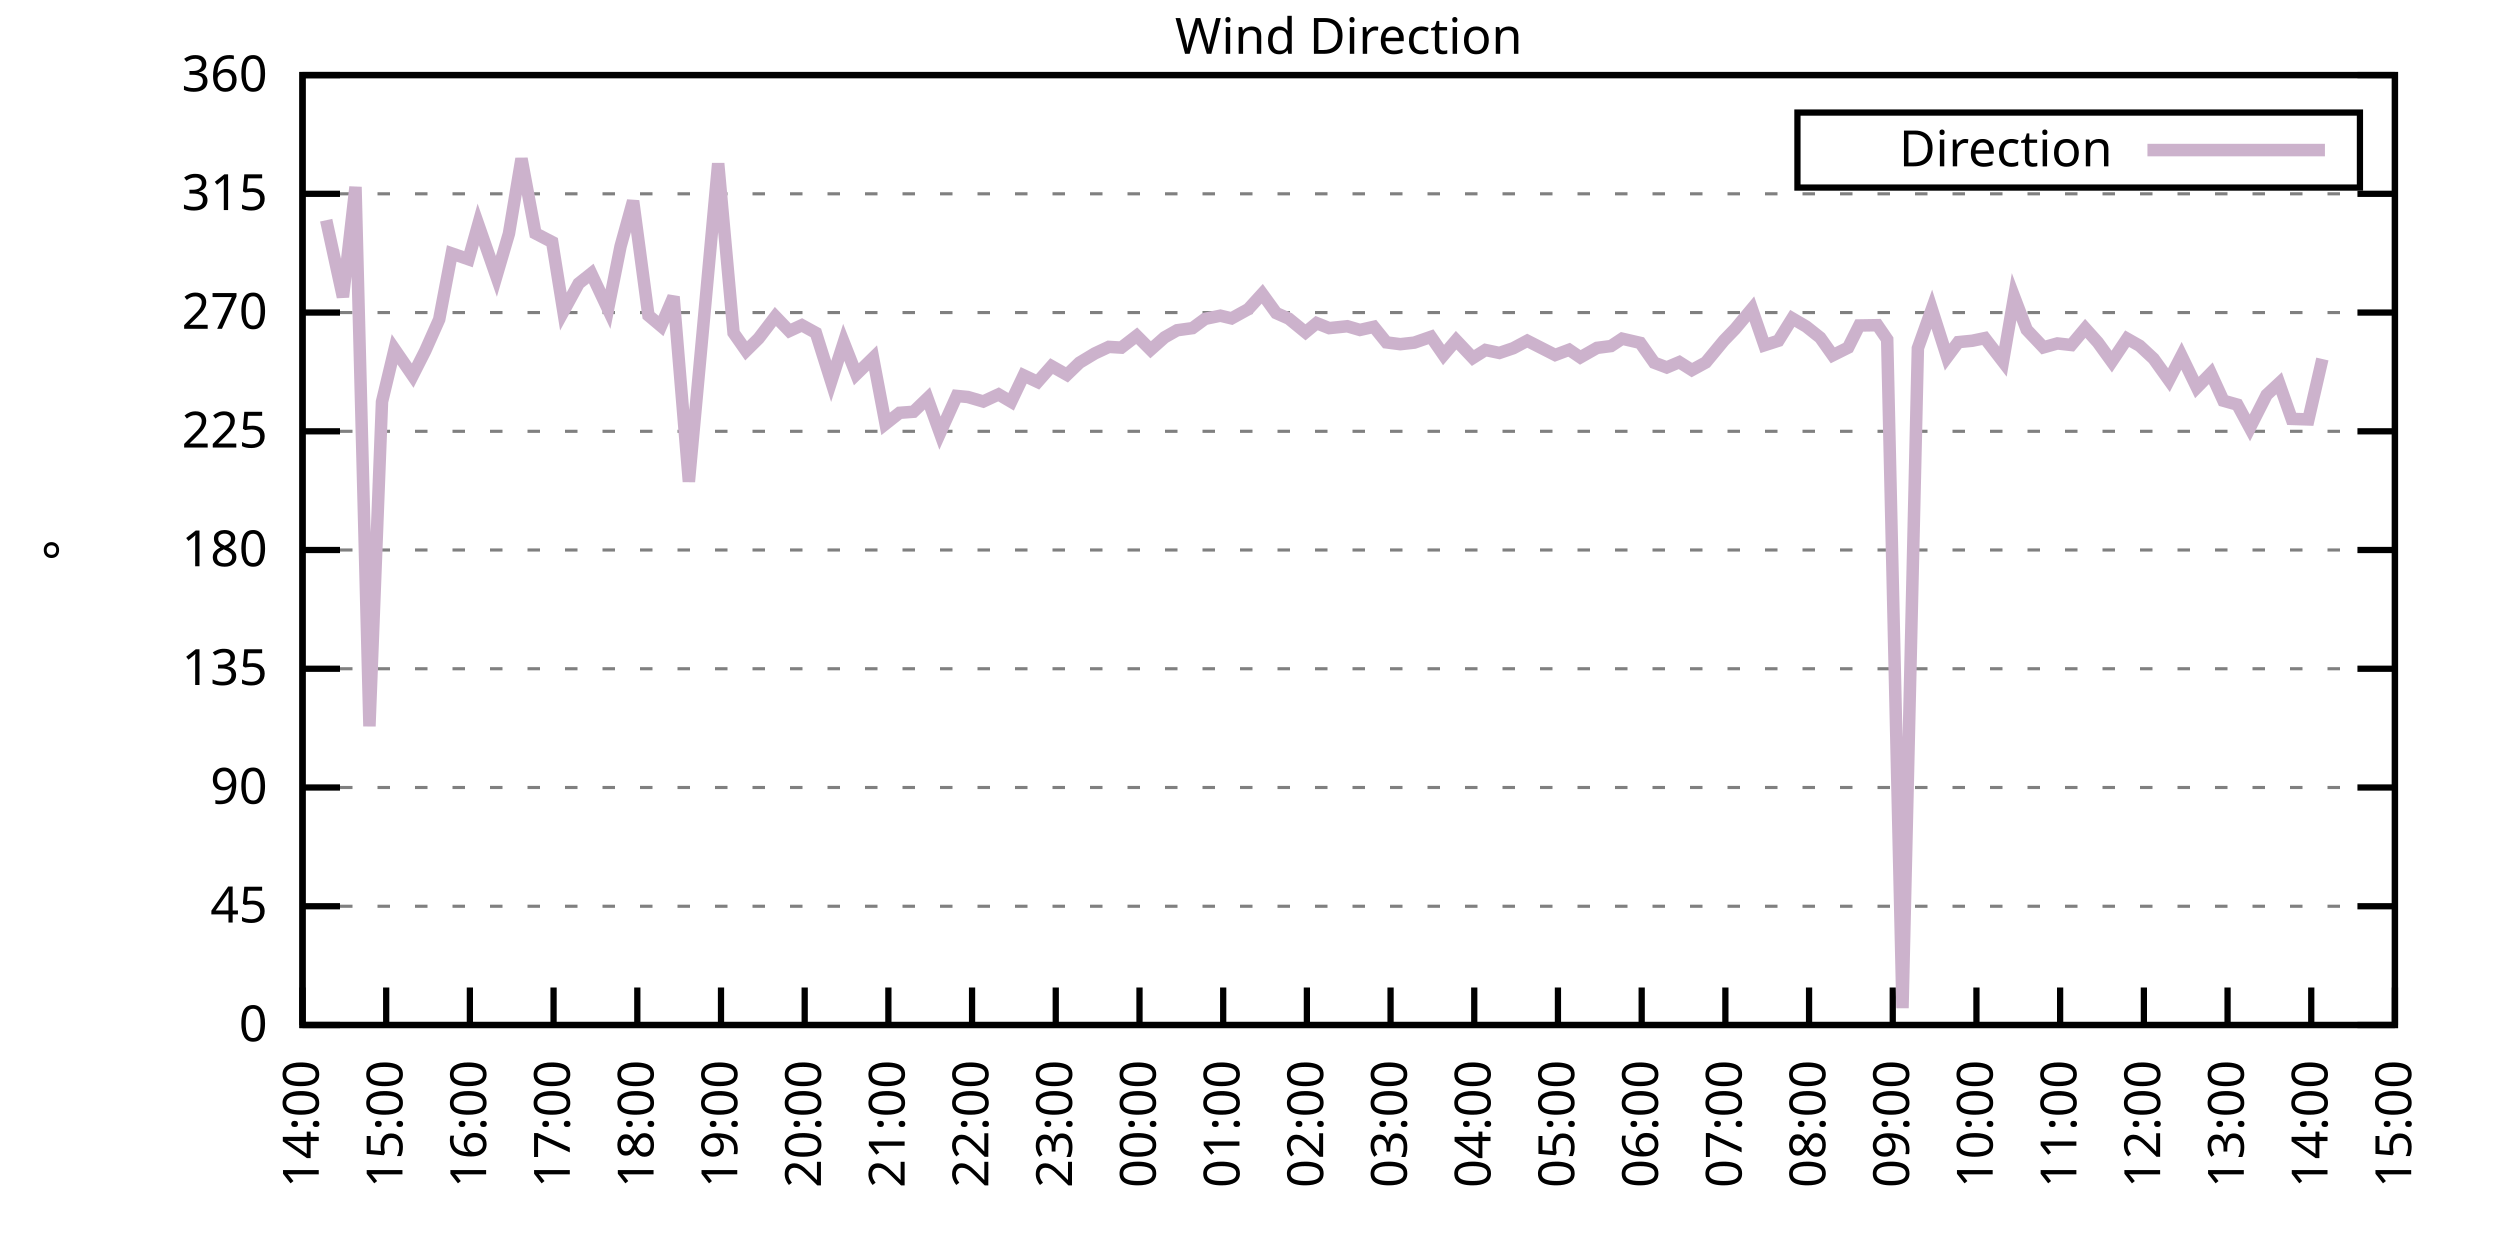
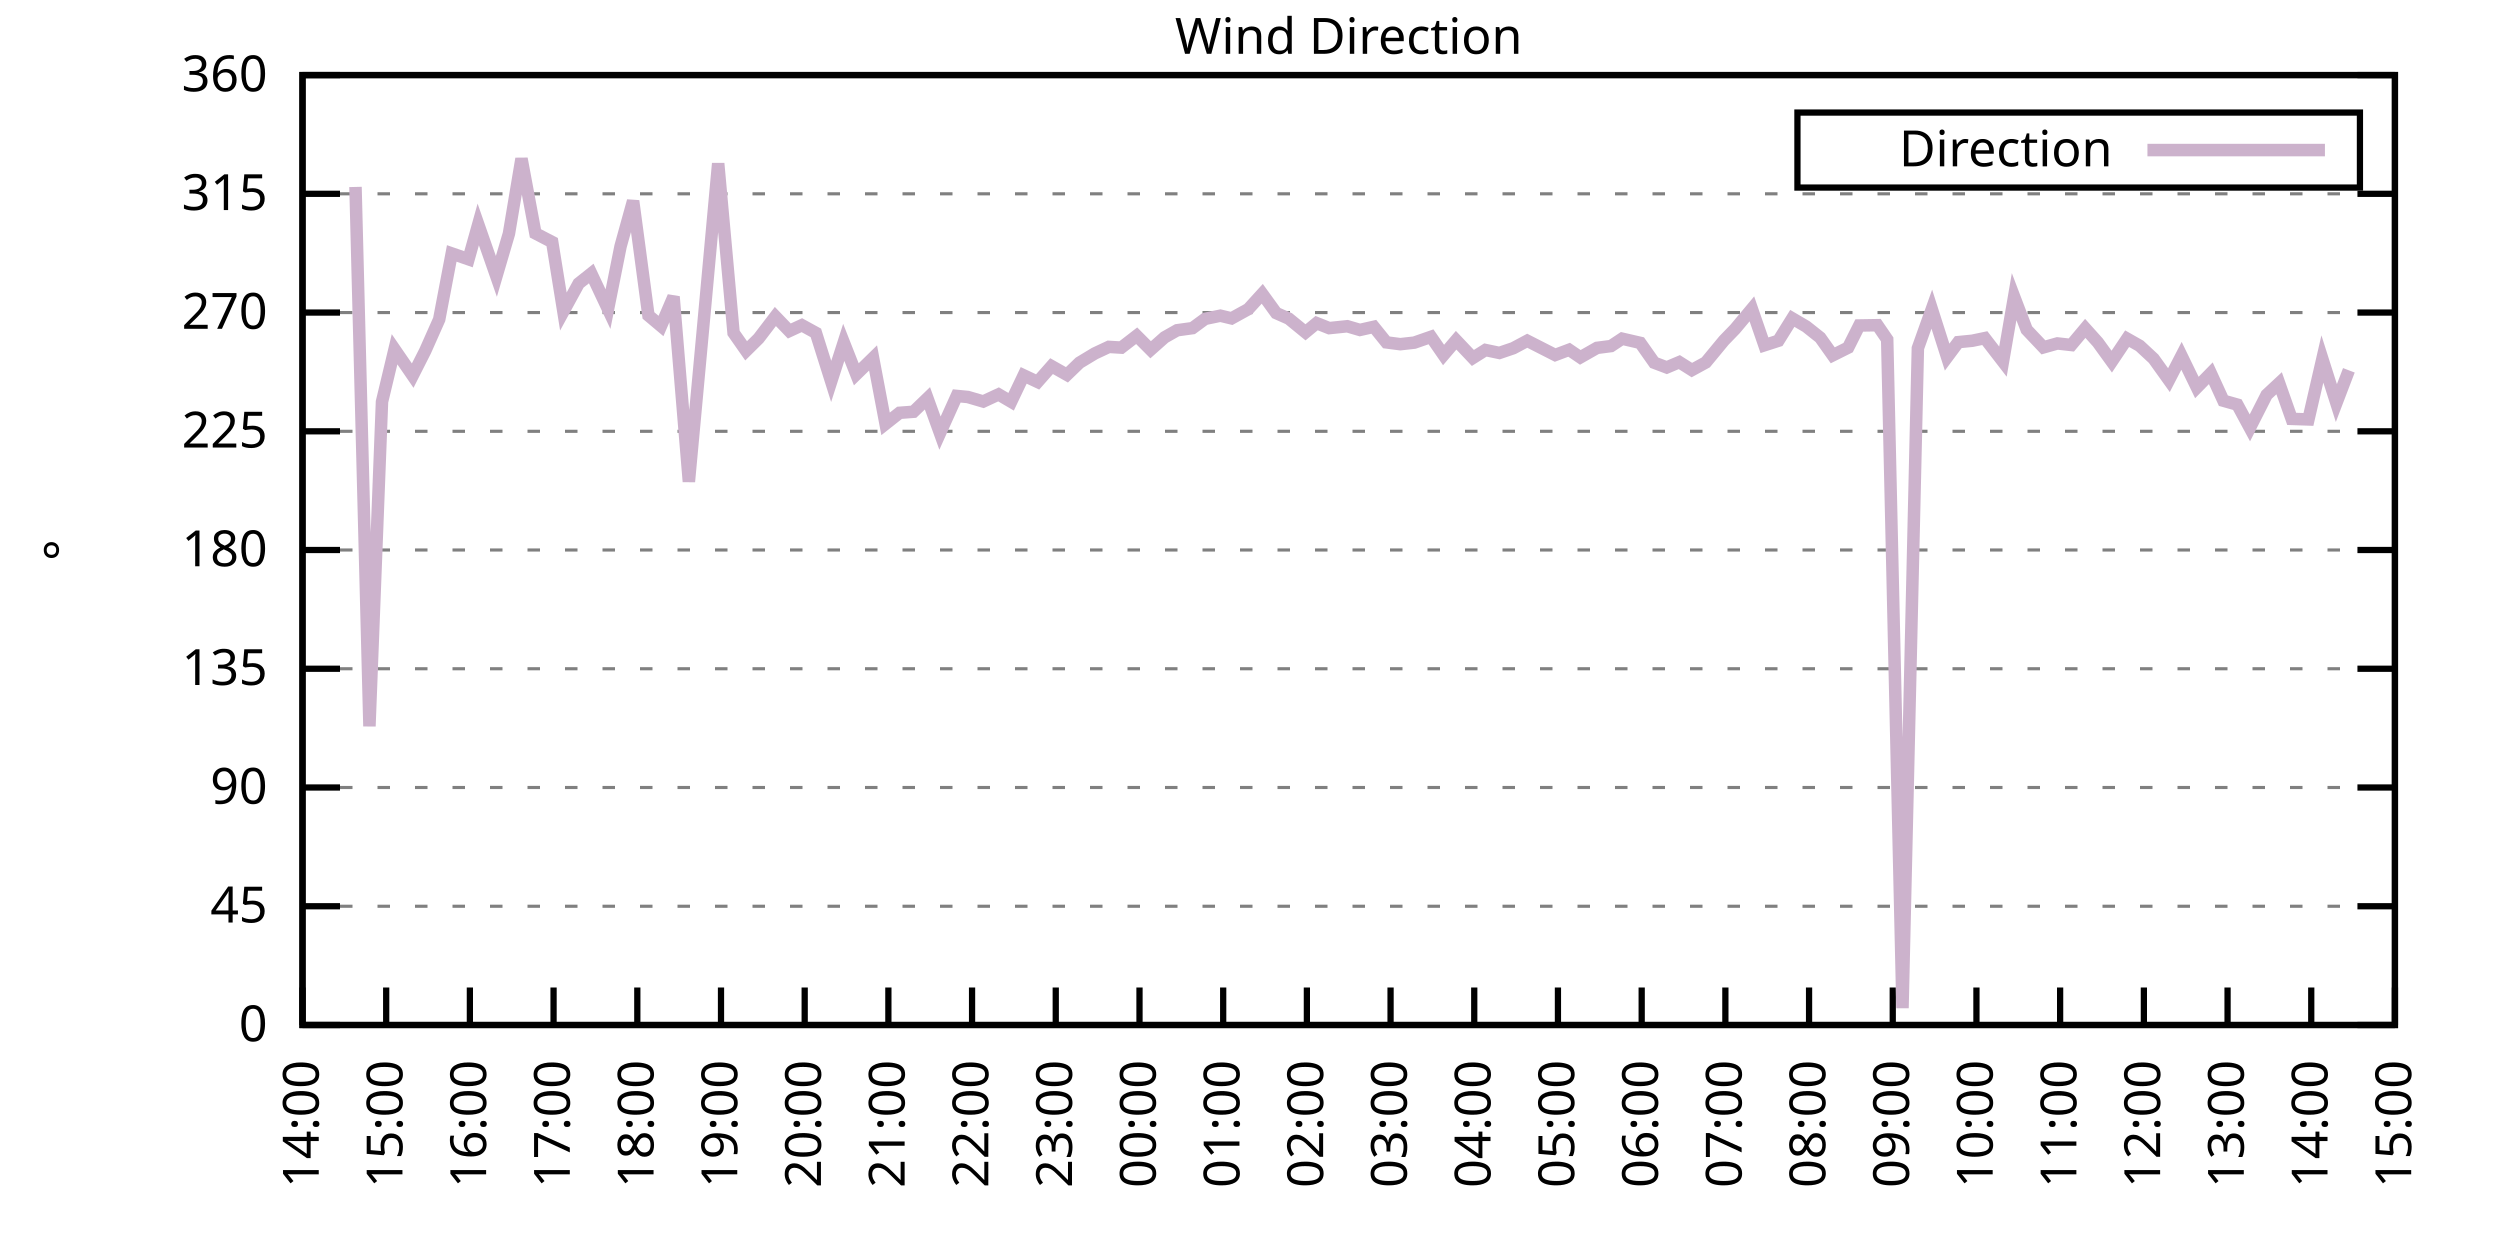
<svg xmlns="http://www.w3.org/2000/svg" xmlns:xlink="http://www.w3.org/1999/xlink" width="400" height="200" viewBox="0 0 400 200">
  <g id="gnuplot_canvas">
    <rect x="0" y="0" width="400" height="200" fill="none" />
    <defs>
      <circle id="gpDot" r="0.5" stroke-width="0.5" stroke="currentColor" />
      <path id="gpPt0" stroke-width="0.333" stroke="currentColor" d="M-1,0 h2 M0,-1 v2" />
      <path id="gpPt1" stroke-width="0.333" stroke="currentColor" d="M-1,-1 L1,1 M1,-1 L-1,1" />
      <path id="gpPt2" stroke-width="0.333" stroke="currentColor" d="M-1,0 L1,0 M0,-1 L0,1 M-1,-1 L1,1 M-1,1 L1,-1" />
      <rect id="gpPt3" stroke-width="0.333" stroke="currentColor" x="-1" y="-1" width="2" height="2" />
      <rect id="gpPt4" stroke-width="0.333" stroke="currentColor" fill="currentColor" x="-1" y="-1" width="2" height="2" />
      <circle id="gpPt5" stroke-width="0.333" stroke="currentColor" cx="0" cy="0" r="1" />
      <use xlink:href="#gpPt5" id="gpPt6" fill="currentColor" stroke="none" />
      <path id="gpPt7" stroke-width="0.333" stroke="currentColor" d="M0,-1.33 L-1.33,0.67 L1.33,0.67 z" />
      <use xlink:href="#gpPt7" id="gpPt8" fill="currentColor" stroke="none" />
      <use xlink:href="#gpPt7" id="gpPt9" stroke="currentColor" transform="rotate(180)" />
      <use xlink:href="#gpPt9" id="gpPt10" fill="currentColor" stroke="none" />
      <use xlink:href="#gpPt3" id="gpPt11" stroke="currentColor" transform="rotate(45)" />
      <use xlink:href="#gpPt11" id="gpPt12" fill="currentColor" stroke="none" />
      <path id="gpPt13" stroke-width="0.333" stroke="currentColor" d="M0,1.330 L1.265,0.411 L0.782,-1.067 L-0.782,-1.076 L-1.265,0.411 z" />
      <use xlink:href="#gpPt13" id="gpPt14" fill="currentColor" stroke="none" />
      <filter id="textbox" filterUnits="objectBoundingBox" x="0" y="0" height="1" width="1">
        <feFlood flood-color="white" flood-opacity="1" result="bgnd" />
        <feComposite in="SourceGraphic" in2="bgnd" operator="atop" />
      </filter>
      <filter id="greybox" filterUnits="objectBoundingBox" x="0" y="0" height="1" width="1">
        <feFlood flood-color="lightgrey" flood-opacity="1" result="grey" />
        <feComposite in="SourceGraphic" in2="grey" operator="atop" />
      </filter>
    </defs>
    <g fill="none" color="white" stroke="currentColor" stroke-width="1.00" stroke-linecap="butt" stroke-linejoin="miter">
</g>
    <g fill="none" color="black" stroke="currentColor" stroke-width="1.00" stroke-linecap="butt" stroke-linejoin="miter">
      <g stroke="none" shape-rendering="crispEdges">
        <polygon fill="rgb(255, 255, 255)" points="48.40,164.00 383.18,164.00 383.18,12.02 48.40,12.02 " />
      </g>
    </g>
    <g fill="none" color="black" stroke="currentColor" stroke-width="1.00" stroke-linecap="butt" stroke-linejoin="miter">
</g>
    <g fill="none" color="black" stroke="black" stroke-width="0.50" stroke-linecap="butt" stroke-linejoin="miter">
</g>
    <g fill="none" color="gray" stroke="currentColor" stroke-width="0.50" stroke-linecap="butt" stroke-linejoin="miter">
      <path stroke="gray" stroke-dasharray="2,4" class="gridline" d="M48.40,164.00 L383.19,164.00  " />
    </g>
    <g fill="none" color="gray" stroke="gray" stroke-width="1.00" stroke-linecap="butt" stroke-linejoin="miter">
</g>
    <g fill="none" color="black" stroke="currentColor" stroke-width="1.00" stroke-linecap="butt" stroke-linejoin="miter">
      <path stroke="black" d="M48.40,164.00 L54.40,164.00 M383.19,164.00 L377.19,164.00  " />
      <g transform="translate(42.80,166.60)" stroke="none" fill="black" font-family="Sans" font-size="8.00" text-anchor="end">
        <text>
          <tspan font-family="Sans"> 0</tspan>
        </text>
      </g>
    </g>
    <g fill="none" color="black" stroke="currentColor" stroke-width="1.00" stroke-linecap="butt" stroke-linejoin="miter">
</g>
    <g fill="none" color="black" stroke="black" stroke-width="0.50" stroke-linecap="butt" stroke-linejoin="miter">
</g>
    <g fill="none" color="gray" stroke="currentColor" stroke-width="0.50" stroke-linecap="butt" stroke-linejoin="miter">
      <path stroke="gray" stroke-dasharray="2,4" class="gridline" d="M48.40,145.00 L383.19,145.00  " />
    </g>
    <g fill="none" color="gray" stroke="gray" stroke-width="1.00" stroke-linecap="butt" stroke-linejoin="miter">
</g>
    <g fill="none" color="black" stroke="currentColor" stroke-width="1.00" stroke-linecap="butt" stroke-linejoin="miter">
      <path stroke="black" d="M48.40,145.00 L54.40,145.00 M383.19,145.00 L377.19,145.00  " />
      <g transform="translate(42.80,147.60)" stroke="none" fill="black" font-family="Sans" font-size="8.00" text-anchor="end">
        <text>
          <tspan font-family="Sans"> 45</tspan>
        </text>
      </g>
    </g>
    <g fill="none" color="black" stroke="currentColor" stroke-width="1.00" stroke-linecap="butt" stroke-linejoin="miter">
</g>
    <g fill="none" color="black" stroke="black" stroke-width="0.50" stroke-linecap="butt" stroke-linejoin="miter">
</g>
    <g fill="none" color="gray" stroke="currentColor" stroke-width="0.50" stroke-linecap="butt" stroke-linejoin="miter">
      <path stroke="gray" stroke-dasharray="2,4" class="gridline" d="M48.40,126.00 L383.19,126.00  " />
    </g>
    <g fill="none" color="gray" stroke="gray" stroke-width="1.00" stroke-linecap="butt" stroke-linejoin="miter">
</g>
    <g fill="none" color="black" stroke="currentColor" stroke-width="1.00" stroke-linecap="butt" stroke-linejoin="miter">
      <path stroke="black" d="M48.40,126.00 L54.40,126.00 M383.19,126.00 L377.19,126.00  " />
      <g transform="translate(42.80,128.60)" stroke="none" fill="black" font-family="Sans" font-size="8.00" text-anchor="end">
        <text>
          <tspan font-family="Sans"> 90</tspan>
        </text>
      </g>
    </g>
    <g fill="none" color="black" stroke="currentColor" stroke-width="1.00" stroke-linecap="butt" stroke-linejoin="miter">
</g>
    <g fill="none" color="black" stroke="black" stroke-width="0.50" stroke-linecap="butt" stroke-linejoin="miter">
</g>
    <g fill="none" color="gray" stroke="currentColor" stroke-width="0.50" stroke-linecap="butt" stroke-linejoin="miter">
      <path stroke="gray" stroke-dasharray="2,4" class="gridline" d="M48.40,107.00 L383.19,107.00  " />
    </g>
    <g fill="none" color="gray" stroke="gray" stroke-width="1.00" stroke-linecap="butt" stroke-linejoin="miter">
</g>
    <g fill="none" color="black" stroke="currentColor" stroke-width="1.00" stroke-linecap="butt" stroke-linejoin="miter">
      <path stroke="black" d="M48.40,107.00 L54.40,107.00 M383.19,107.00 L377.19,107.00  " />
      <g transform="translate(42.80,109.60)" stroke="none" fill="black" font-family="Sans" font-size="8.00" text-anchor="end">
        <text>
          <tspan font-family="Sans"> 135</tspan>
        </text>
      </g>
    </g>
    <g fill="none" color="black" stroke="currentColor" stroke-width="1.00" stroke-linecap="butt" stroke-linejoin="miter">
</g>
    <g fill="none" color="black" stroke="black" stroke-width="0.50" stroke-linecap="butt" stroke-linejoin="miter">
</g>
    <g fill="none" color="gray" stroke="currentColor" stroke-width="0.50" stroke-linecap="butt" stroke-linejoin="miter">
      <path stroke="gray" stroke-dasharray="2,4" class="gridline" d="M48.40,88.00 L383.19,88.00  " />
    </g>
    <g fill="none" color="gray" stroke="gray" stroke-width="1.00" stroke-linecap="butt" stroke-linejoin="miter">
</g>
    <g fill="none" color="black" stroke="currentColor" stroke-width="1.00" stroke-linecap="butt" stroke-linejoin="miter">
      <path stroke="black" d="M48.40,88.00 L54.40,88.00 M383.19,88.00 L377.19,88.00  " />
      <g transform="translate(42.80,90.60)" stroke="none" fill="black" font-family="Sans" font-size="8.00" text-anchor="end">
        <text>
          <tspan font-family="Sans"> 180</tspan>
        </text>
      </g>
    </g>
    <g fill="none" color="black" stroke="currentColor" stroke-width="1.00" stroke-linecap="butt" stroke-linejoin="miter">
</g>
    <g fill="none" color="black" stroke="black" stroke-width="0.50" stroke-linecap="butt" stroke-linejoin="miter">
</g>
    <g fill="none" color="gray" stroke="currentColor" stroke-width="0.50" stroke-linecap="butt" stroke-linejoin="miter">
      <path stroke="gray" stroke-dasharray="2,4" class="gridline" d="M48.40,69.01 L383.19,69.01  " />
    </g>
    <g fill="none" color="gray" stroke="gray" stroke-width="1.00" stroke-linecap="butt" stroke-linejoin="miter">
</g>
    <g fill="none" color="black" stroke="currentColor" stroke-width="1.00" stroke-linecap="butt" stroke-linejoin="miter">
      <path stroke="black" d="M48.40,69.01 L54.40,69.01 M383.19,69.01 L377.19,69.01  " />
      <g transform="translate(42.80,71.61)" stroke="none" fill="black" font-family="Sans" font-size="8.00" text-anchor="end">
        <text>
          <tspan font-family="Sans"> 225</tspan>
        </text>
      </g>
    </g>
    <g fill="none" color="black" stroke="currentColor" stroke-width="1.00" stroke-linecap="butt" stroke-linejoin="miter">
</g>
    <g fill="none" color="black" stroke="black" stroke-width="0.50" stroke-linecap="butt" stroke-linejoin="miter">
</g>
    <g fill="none" color="gray" stroke="currentColor" stroke-width="0.50" stroke-linecap="butt" stroke-linejoin="miter">
      <path stroke="gray" stroke-dasharray="2,4" class="gridline" d="M48.40,50.01 L383.19,50.01  " />
    </g>
    <g fill="none" color="gray" stroke="gray" stroke-width="1.00" stroke-linecap="butt" stroke-linejoin="miter">
</g>
    <g fill="none" color="black" stroke="currentColor" stroke-width="1.00" stroke-linecap="butt" stroke-linejoin="miter">
      <path stroke="black" d="M48.40,50.01 L54.40,50.01 M383.19,50.01 L377.19,50.01  " />
      <g transform="translate(42.80,52.61)" stroke="none" fill="black" font-family="Sans" font-size="8.00" text-anchor="end">
        <text>
          <tspan font-family="Sans"> 270</tspan>
        </text>
      </g>
    </g>
    <g fill="none" color="black" stroke="currentColor" stroke-width="1.00" stroke-linecap="butt" stroke-linejoin="miter">
</g>
    <g fill="none" color="black" stroke="black" stroke-width="0.50" stroke-linecap="butt" stroke-linejoin="miter">
</g>
    <g fill="none" color="gray" stroke="currentColor" stroke-width="0.50" stroke-linecap="butt" stroke-linejoin="miter">
      <path stroke="gray" stroke-dasharray="2,4" class="gridline" d="M48.40,31.01 L383.19,31.01  " />
    </g>
    <g fill="none" color="gray" stroke="gray" stroke-width="1.00" stroke-linecap="butt" stroke-linejoin="miter">
</g>
    <g fill="none" color="black" stroke="currentColor" stroke-width="1.00" stroke-linecap="butt" stroke-linejoin="miter">
      <path stroke="black" d="M48.40,31.01 L54.40,31.01 M383.19,31.01 L377.19,31.01  " />
      <g transform="translate(42.80,33.61)" stroke="none" fill="black" font-family="Sans" font-size="8.00" text-anchor="end">
        <text>
          <tspan font-family="Sans"> 315</tspan>
        </text>
      </g>
    </g>
    <g fill="none" color="black" stroke="currentColor" stroke-width="1.00" stroke-linecap="butt" stroke-linejoin="miter">
</g>
    <g fill="none" color="black" stroke="black" stroke-width="0.50" stroke-linecap="butt" stroke-linejoin="miter">
</g>
    <g fill="none" color="gray" stroke="currentColor" stroke-width="0.50" stroke-linecap="butt" stroke-linejoin="miter">
      <path stroke="gray" stroke-dasharray="2,4" class="gridline" d="M48.40,12.01 L383.19,12.01  " />
    </g>
    <g fill="none" color="gray" stroke="gray" stroke-width="1.00" stroke-linecap="butt" stroke-linejoin="miter">
</g>
    <g fill="none" color="black" stroke="currentColor" stroke-width="1.00" stroke-linecap="butt" stroke-linejoin="miter">
      <path stroke="black" d="M48.40,12.01 L54.40,12.01 M383.19,12.01 L377.19,12.01  " />
      <g transform="translate(42.80,14.61)" stroke="none" fill="black" font-family="Sans" font-size="8.00" text-anchor="end">
        <text>
          <tspan font-family="Sans"> 360</tspan>
        </text>
      </g>
    </g>
    <g fill="none" color="black" stroke="currentColor" stroke-width="1.00" stroke-linecap="butt" stroke-linejoin="miter">
      <path stroke="black" d="M48.40,164.00 L48.40,158.00  " />
      <g transform="translate(51.00,169.60) rotate(270.00)" stroke="none" fill="black" font-family="Sans" font-size="8.00" text-anchor="end">
        <text>
          <tspan font-family="Sans">14:00</tspan>
        </text>
      </g>
    </g>
    <g fill="none" color="black" stroke="currentColor" stroke-width="1.00" stroke-linecap="butt" stroke-linejoin="miter">
      <path stroke="black" d="M61.79,164.00 L61.79,158.00  " />
      <g transform="translate(64.39,169.60) rotate(270.00)" stroke="none" fill="black" font-family="Sans" font-size="8.00" text-anchor="end">
        <text>
          <tspan font-family="Sans">15:00</tspan>
        </text>
      </g>
    </g>
    <g fill="none" color="black" stroke="currentColor" stroke-width="1.00" stroke-linecap="butt" stroke-linejoin="miter">
      <path stroke="black" d="M75.18,164.00 L75.18,158.00  " />
      <g transform="translate(77.78,169.60) rotate(270.00)" stroke="none" fill="black" font-family="Sans" font-size="8.00" text-anchor="end">
        <text>
          <tspan font-family="Sans">16:00</tspan>
        </text>
      </g>
    </g>
    <g fill="none" color="black" stroke="currentColor" stroke-width="1.00" stroke-linecap="butt" stroke-linejoin="miter">
      <path stroke="black" d="M88.57,164.00 L88.57,158.00  " />
      <g transform="translate(91.17,169.60) rotate(270.00)" stroke="none" fill="black" font-family="Sans" font-size="8.00" text-anchor="end">
        <text>
          <tspan font-family="Sans">17:00</tspan>
        </text>
      </g>
    </g>
    <g fill="none" color="black" stroke="currentColor" stroke-width="1.00" stroke-linecap="butt" stroke-linejoin="miter">
      <path stroke="black" d="M101.97,164.00 L101.97,158.00  " />
      <g transform="translate(104.57,169.60) rotate(270.00)" stroke="none" fill="black" font-family="Sans" font-size="8.00" text-anchor="end">
        <text>
          <tspan font-family="Sans">18:00</tspan>
        </text>
      </g>
    </g>
    <g fill="none" color="black" stroke="currentColor" stroke-width="1.00" stroke-linecap="butt" stroke-linejoin="miter">
      <path stroke="black" d="M115.36,164.00 L115.36,158.00  " />
      <g transform="translate(117.96,169.60) rotate(270.00)" stroke="none" fill="black" font-family="Sans" font-size="8.00" text-anchor="end">
        <text>
          <tspan font-family="Sans">19:00</tspan>
        </text>
      </g>
    </g>
    <g fill="none" color="black" stroke="currentColor" stroke-width="1.00" stroke-linecap="butt" stroke-linejoin="miter">
      <path stroke="black" d="M128.75,164.00 L128.75,158.00  " />
      <g transform="translate(131.35,169.60) rotate(270.00)" stroke="none" fill="black" font-family="Sans" font-size="8.00" text-anchor="end">
        <text>
          <tspan font-family="Sans">20:00</tspan>
        </text>
      </g>
    </g>
    <g fill="none" color="black" stroke="currentColor" stroke-width="1.00" stroke-linecap="butt" stroke-linejoin="miter">
      <path stroke="black" d="M142.14,164.00 L142.14,158.00  " />
      <g transform="translate(144.74,169.60) rotate(270.00)" stroke="none" fill="black" font-family="Sans" font-size="8.00" text-anchor="end">
        <text>
          <tspan font-family="Sans">21:00</tspan>
        </text>
      </g>
    </g>
    <g fill="none" color="black" stroke="currentColor" stroke-width="1.00" stroke-linecap="butt" stroke-linejoin="miter">
      <path stroke="black" d="M155.53,164.00 L155.53,158.00  " />
      <g transform="translate(158.13,169.60) rotate(270.00)" stroke="none" fill="black" font-family="Sans" font-size="8.00" text-anchor="end">
        <text>
          <tspan font-family="Sans">22:00</tspan>
        </text>
      </g>
    </g>
    <g fill="none" color="black" stroke="currentColor" stroke-width="1.00" stroke-linecap="butt" stroke-linejoin="miter">
      <path stroke="black" d="M168.92,164.00 L168.92,158.00  " />
      <g transform="translate(171.52,169.60) rotate(270.00)" stroke="none" fill="black" font-family="Sans" font-size="8.00" text-anchor="end">
        <text>
          <tspan font-family="Sans">23:00</tspan>
        </text>
      </g>
    </g>
    <g fill="none" color="black" stroke="currentColor" stroke-width="1.00" stroke-linecap="butt" stroke-linejoin="miter">
      <path stroke="black" d="M182.32,164.00 L182.32,158.00  " />
      <g transform="translate(184.92,169.60) rotate(270.00)" stroke="none" fill="black" font-family="Sans" font-size="8.00" text-anchor="end">
        <text>
          <tspan font-family="Sans">00:00</tspan>
        </text>
      </g>
    </g>
    <g fill="none" color="black" stroke="currentColor" stroke-width="1.00" stroke-linecap="butt" stroke-linejoin="miter">
      <path stroke="black" d="M195.71,164.00 L195.71,158.00  " />
      <g transform="translate(198.31,169.60) rotate(270.00)" stroke="none" fill="black" font-family="Sans" font-size="8.00" text-anchor="end">
        <text>
          <tspan font-family="Sans">01:00</tspan>
        </text>
      </g>
    </g>
    <g fill="none" color="black" stroke="currentColor" stroke-width="1.00" stroke-linecap="butt" stroke-linejoin="miter">
      <path stroke="black" d="M209.10,164.00 L209.10,158.00  " />
      <g transform="translate(211.70,169.60) rotate(270.00)" stroke="none" fill="black" font-family="Sans" font-size="8.00" text-anchor="end">
        <text>
          <tspan font-family="Sans">02:00</tspan>
        </text>
      </g>
    </g>
    <g fill="none" color="black" stroke="currentColor" stroke-width="1.00" stroke-linecap="butt" stroke-linejoin="miter">
      <path stroke="black" d="M222.49,164.00 L222.49,158.00  " />
      <g transform="translate(225.09,169.60) rotate(270.00)" stroke="none" fill="black" font-family="Sans" font-size="8.00" text-anchor="end">
        <text>
          <tspan font-family="Sans">03:00</tspan>
        </text>
      </g>
    </g>
    <g fill="none" color="black" stroke="currentColor" stroke-width="1.00" stroke-linecap="butt" stroke-linejoin="miter">
      <path stroke="black" d="M235.88,164.00 L235.88,158.00  " />
      <g transform="translate(238.48,169.60) rotate(270.00)" stroke="none" fill="black" font-family="Sans" font-size="8.00" text-anchor="end">
        <text>
          <tspan font-family="Sans">04:00</tspan>
        </text>
      </g>
    </g>
    <g fill="none" color="black" stroke="currentColor" stroke-width="1.00" stroke-linecap="butt" stroke-linejoin="miter">
      <path stroke="black" d="M249.27,164.00 L249.27,158.00  " />
      <g transform="translate(251.87,169.60) rotate(270.00)" stroke="none" fill="black" font-family="Sans" font-size="8.00" text-anchor="end">
        <text>
          <tspan font-family="Sans">05:00</tspan>
        </text>
      </g>
    </g>
    <g fill="none" color="black" stroke="currentColor" stroke-width="1.00" stroke-linecap="butt" stroke-linejoin="miter">
      <path stroke="black" d="M262.67,164.00 L262.67,158.00  " />
      <g transform="translate(265.27,169.60) rotate(270.00)" stroke="none" fill="black" font-family="Sans" font-size="8.00" text-anchor="end">
        <text>
          <tspan font-family="Sans">06:00</tspan>
        </text>
      </g>
    </g>
    <g fill="none" color="black" stroke="currentColor" stroke-width="1.00" stroke-linecap="butt" stroke-linejoin="miter">
      <path stroke="black" d="M276.06,164.00 L276.06,158.00  " />
      <g transform="translate(278.66,169.60) rotate(270.00)" stroke="none" fill="black" font-family="Sans" font-size="8.00" text-anchor="end">
        <text>
          <tspan font-family="Sans">07:00</tspan>
        </text>
      </g>
    </g>
    <g fill="none" color="black" stroke="currentColor" stroke-width="1.00" stroke-linecap="butt" stroke-linejoin="miter">
      <path stroke="black" d="M289.45,164.00 L289.45,158.00  " />
      <g transform="translate(292.05,169.60) rotate(270.00)" stroke="none" fill="black" font-family="Sans" font-size="8.00" text-anchor="end">
        <text>
          <tspan font-family="Sans">08:00</tspan>
        </text>
      </g>
    </g>
    <g fill="none" color="black" stroke="currentColor" stroke-width="1.00" stroke-linecap="butt" stroke-linejoin="miter">
      <path stroke="black" d="M302.84,164.00 L302.84,158.00  " />
      <g transform="translate(305.44,169.60) rotate(270.00)" stroke="none" fill="black" font-family="Sans" font-size="8.00" text-anchor="end">
        <text>
          <tspan font-family="Sans">09:00</tspan>
        </text>
      </g>
    </g>
    <g fill="none" color="black" stroke="currentColor" stroke-width="1.00" stroke-linecap="butt" stroke-linejoin="miter">
      <path stroke="black" d="M316.23,164.00 L316.23,158.00  " />
      <g transform="translate(318.83,169.60) rotate(270.00)" stroke="none" fill="black" font-family="Sans" font-size="8.00" text-anchor="end">
        <text>
          <tspan font-family="Sans">10:00</tspan>
        </text>
      </g>
    </g>
    <g fill="none" color="black" stroke="currentColor" stroke-width="1.00" stroke-linecap="butt" stroke-linejoin="miter">
      <path stroke="black" d="M329.62,164.00 L329.62,158.00  " />
      <g transform="translate(332.22,169.60) rotate(270.00)" stroke="none" fill="black" font-family="Sans" font-size="8.00" text-anchor="end">
        <text>
          <tspan font-family="Sans">11:00</tspan>
        </text>
      </g>
    </g>
    <g fill="none" color="black" stroke="currentColor" stroke-width="1.00" stroke-linecap="butt" stroke-linejoin="miter">
      <path stroke="black" d="M343.02,164.00 L343.02,158.00  " />
      <g transform="translate(345.62,169.60) rotate(270.00)" stroke="none" fill="black" font-family="Sans" font-size="8.00" text-anchor="end">
        <text>
          <tspan font-family="Sans">12:00</tspan>
        </text>
      </g>
    </g>
    <g fill="none" color="black" stroke="currentColor" stroke-width="1.00" stroke-linecap="butt" stroke-linejoin="miter">
      <path stroke="black" d="M356.41,164.00 L356.41,158.00  " />
      <g transform="translate(359.01,169.60) rotate(270.00)" stroke="none" fill="black" font-family="Sans" font-size="8.00" text-anchor="end">
        <text>
          <tspan font-family="Sans">13:00</tspan>
        </text>
      </g>
    </g>
    <g fill="none" color="black" stroke="currentColor" stroke-width="1.00" stroke-linecap="butt" stroke-linejoin="miter">
      <path stroke="black" d="M369.80,164.00 L369.80,158.00  " />
      <g transform="translate(372.40,169.60) rotate(270.00)" stroke="none" fill="black" font-family="Sans" font-size="8.00" text-anchor="end">
        <text>
          <tspan font-family="Sans">14:00</tspan>
        </text>
      </g>
    </g>
    <g fill="none" color="black" stroke="currentColor" stroke-width="1.00" stroke-linecap="butt" stroke-linejoin="miter">
      <path stroke="black" d="M383.19,164.00 L383.19,158.00  " />
      <g transform="translate(385.79,169.60) rotate(270.00)" stroke="none" fill="black" font-family="Sans" font-size="8.00" text-anchor="end">
        <text>
          <tspan font-family="Sans">15:00</tspan>
        </text>
      </g>
    </g>
    <g fill="none" color="black" stroke="currentColor" stroke-width="1.00" stroke-linecap="butt" stroke-linejoin="miter">
</g>
    <g fill="none" color="black" stroke="currentColor" stroke-width="1.00" stroke-linecap="butt" stroke-linejoin="miter">
      <path stroke="black" d="M48.40,12.01 L48.40,164.00 L383.19,164.00 L383.19,12.01 L48.40,12.01 Z  " />
    </g>
    <g fill="none" color="black" stroke="currentColor" stroke-width="1.00" stroke-linecap="butt" stroke-linejoin="miter">
</g>
    <g fill="none" color="black" stroke="currentColor" stroke-width="1.00" stroke-linecap="butt" stroke-linejoin="miter">
      <path stroke="black" d="M287.59,30.01 L287.59,18.01 L377.59,18.01 L377.59,30.01 L287.59,30.01 Z  " />
    </g>
    <g id="Wind_direction_plot_1">
      <g fill="none" color="white" stroke="black" stroke-width="2.00" stroke-linecap="butt" stroke-linejoin="miter">
</g>
      <g fill="none" color="black" stroke="currentColor" stroke-width="2.00" stroke-linecap="butt" stroke-linejoin="miter">
        <g transform="translate(337.99,26.61)" stroke="none" fill="black" font-family="Sans" font-size="8.00" text-anchor="end">
          <text>
            <tspan font-family="Sans">Direction</tspan>
          </text>
        </g>
      </g>
      <g fill="none" color="black" stroke="currentColor" stroke-width="2.00" stroke-linecap="butt" stroke-linejoin="miter">
-         <path stroke="rgb(204, 178, 204)" d="M343.59,24.01 L371.99,24.01 M52.19,35.23 L54.87,47.52 L56.88,29.91 L59.11,116.21 L61.12,64.28 L63.13,55.88   L66.03,60.10 L68.04,56.13 L70.27,51.11 L72.28,40.55 L74.96,41.48 L76.52,35.91 L79.42,44.22 L81.43,37.38   L83.44,25.39 L85.67,37.34 L88.35,38.73 L90.14,49.84 L92.59,45.36 L94.60,43.76 L97.28,49.46 L99.29,39.41   L101.30,32.15 L103.75,50.47 L105.76,52.16 L107.77,47.47 L110.22,77.07 L112.90,48.07 L114.91,26.15 L117.37,53.26   L119.38,56.13 L121.38,54.15 L124.06,50.64 L126.29,52.96 L128.30,52.03 L130.54,53.26 L132.99,61.03 L135.00,54.78   L137.01,59.89 L139.69,57.27 L141.69,67.82 L143.93,66.05 L146.16,65.88 L148.39,63.73 L150.40,69.30 L153.08,63.35   L154.86,63.52 L157.32,64.24 L159.77,63.10 L161.78,64.28 L163.79,60.06 L166.02,61.11 L168.25,58.58 L170.71,59.97   L172.72,58.03 L175.17,56.55 L177.41,55.50 L179.41,55.62 L181.87,53.72 L184.10,55.96 L186.33,53.98 L188.34,52.84   L190.80,52.50 L192.81,51.02 L195.26,50.51 L197.05,50.94 L199.73,49.46 L201.96,47.01 L204.19,50.09 L206.20,50.98   L208.88,53.17 L210.66,51.70 L212.67,52.50 L215.57,52.20 L217.58,52.79 L219.81,52.29 L221.82,54.78 L224.05,55.07   L226.29,54.82 L228.96,53.89 L230.97,56.80 L232.98,54.44 L235.66,57.27 L237.67,56.00 L239.90,56.47 L242.13,55.71   L244.36,54.52 L248.83,56.80 L251.06,55.96 L252.85,57.18 L255.52,55.66 L257.76,55.37 L259.54,54.19 L262.44,54.86   L264.67,58.03 L266.68,58.79 L268.69,57.94 L270.70,59.21 L272.93,57.99 L275.83,54.48 L277.62,52.63 L280.30,49.42   L282.31,55.24 L284.54,54.52 L286.77,50.94 L289.00,52.25 L291.23,54.02 L293.24,56.85 L295.70,55.62 L297.48,52.08   L300.39,52.03 L301.95,54.31 L304.40,161.30 L306.86,55.71 L309.09,49.46 L311.54,57.14 L313.33,54.74 L315.56,54.52   L317.57,54.10 L320.47,57.86 L322.26,47.47 L324.27,52.75 L326.95,55.58 L329.18,54.95 L331.41,55.20 L333.64,52.54   L335.65,54.78 L337.88,57.86 L340.34,54.19 L342.35,55.33 L344.58,57.40 L347.03,60.82 L349.04,56.93 L351.50,62.00   L353.73,59.72 L355.74,64.11 L357.97,64.74 L359.98,68.46 L362.66,63.18 L364.66,61.32 L366.67,67.02 L369.35,67.11   L371.58,57.44  " />
+         <path stroke="rgb(204, 178, 204)" d="M343.59,24.01 L371.99,24.01 M56.88,29.91 L59.11,116.21 L61.12,64.28 L63.13,55.88 L66.03,60.10 L68.04,56.13   L70.27,51.11 L72.28,40.55 L74.96,41.48 L76.52,35.91 L79.42,44.22 L81.43,37.38 L83.44,25.39 L85.67,37.34   L88.35,38.73 L90.14,49.84 L92.59,45.36 L94.60,43.76 L97.28,49.46 L99.29,39.41 L101.30,32.15 L103.75,50.47   L105.76,52.16 L107.77,47.47 L110.22,77.07 L112.90,48.07 L114.91,26.15 L117.37,53.26 L119.38,56.13 L121.38,54.15   L124.06,50.64 L126.29,52.96 L128.30,52.03 L130.54,53.26 L132.99,61.03 L135.00,54.78 L137.01,59.89 L139.69,57.27   L141.69,67.82 L143.93,66.05 L146.16,65.88 L148.39,63.73 L150.40,69.30 L153.08,63.35 L154.86,63.52 L157.32,64.24   L159.77,63.10 L161.78,64.28 L163.79,60.06 L166.02,61.11 L168.25,58.58 L170.71,59.97 L172.72,58.03 L175.17,56.55   L177.41,55.50 L179.41,55.62 L181.87,53.72 L184.10,55.96 L186.33,53.98 L188.34,52.84 L190.80,52.50 L192.81,51.02   L195.26,50.51 L197.05,50.94 L199.73,49.46 L201.96,47.01 L204.19,50.09 L206.20,50.98 L208.88,53.17 L210.66,51.70   L212.67,52.50 L215.57,52.20 L217.58,52.79 L219.81,52.29 L221.82,54.78 L224.05,55.07 L226.29,54.82 L228.96,53.89   L230.97,56.80 L232.98,54.44 L235.66,57.27 L237.67,56.00 L239.90,56.47 L242.13,55.71 L244.36,54.52 L248.83,56.80   L251.06,55.96 L252.85,57.18 L255.52,55.66 L257.76,55.37 L259.54,54.19 L262.44,54.86 L264.67,58.03 L266.68,58.79   L268.69,57.94 L270.70,59.21 L272.93,57.99 L275.83,54.48 L277.62,52.63 L280.30,49.42 L282.31,55.24 L284.54,54.52   L286.77,50.94 L289.00,52.25 L291.23,54.02 L293.24,56.85 L295.70,55.62 L297.48,52.08 L300.39,52.03 L301.95,54.31   L304.40,161.30 L306.86,55.71 L309.09,49.46 L311.54,57.14 L313.33,54.74 L315.56,54.52 L317.57,54.10 L320.47,57.86   L322.26,47.47 L324.27,52.75 L326.95,55.58 L329.18,54.95 L331.41,55.20 L333.64,52.54 L335.65,54.78 L337.88,57.86   L340.34,54.19 L342.35,55.33 L344.58,57.40 L347.03,60.82 L349.04,56.93 L351.50,62.00 L353.73,59.72 L355.74,64.11   L357.97,64.74 L359.98,68.46 L362.66,63.18 L364.66,61.32 L366.67,67.02 L369.35,67.11 L371.58,57.44 L373.82,64.49   L375.82,59.25  " />
      </g>
    </g>
    <g fill="none" color="black" stroke="currentColor" stroke-width="2.00" stroke-linecap="butt" stroke-linejoin="miter">
</g>
    <g fill="none" color="black" stroke="black" stroke-width="1.00" stroke-linecap="butt" stroke-linejoin="miter">
</g>
    <g fill="none" color="black" stroke="currentColor" stroke-width="1.00" stroke-linecap="butt" stroke-linejoin="miter">
      <path stroke="black" d="M48.40,12.01 L48.40,164.00 L383.19,164.00 L383.19,12.01 L48.40,12.01 Z  " />
      <g transform="translate(12.80,88.01) rotate(270.00)" stroke="none" fill="black" font-family="Sans" font-size="8.00" text-anchor="middle">
        <text>
          <tspan font-family="Sans">°</tspan>
        </text>
      </g>
    </g>
    <g fill="none" color="black" stroke="currentColor" stroke-width="1.00" stroke-linecap="butt" stroke-linejoin="miter">
</g>
    <g fill="none" color="black" stroke="currentColor" stroke-width="1.00" stroke-linecap="butt" stroke-linejoin="miter">
      <g transform="translate(215.79,8.61)" stroke="none" fill="black" font-family="Sans" font-size="8.00" text-anchor="middle">
        <text>
          <tspan font-family="Sans">Wind Direction</tspan>
        </text>
      </g>
    </g>
    <g fill="none" color="black" stroke="currentColor" stroke-width="1.00" stroke-linecap="butt" stroke-linejoin="miter">
</g>
  </g>
</svg>
